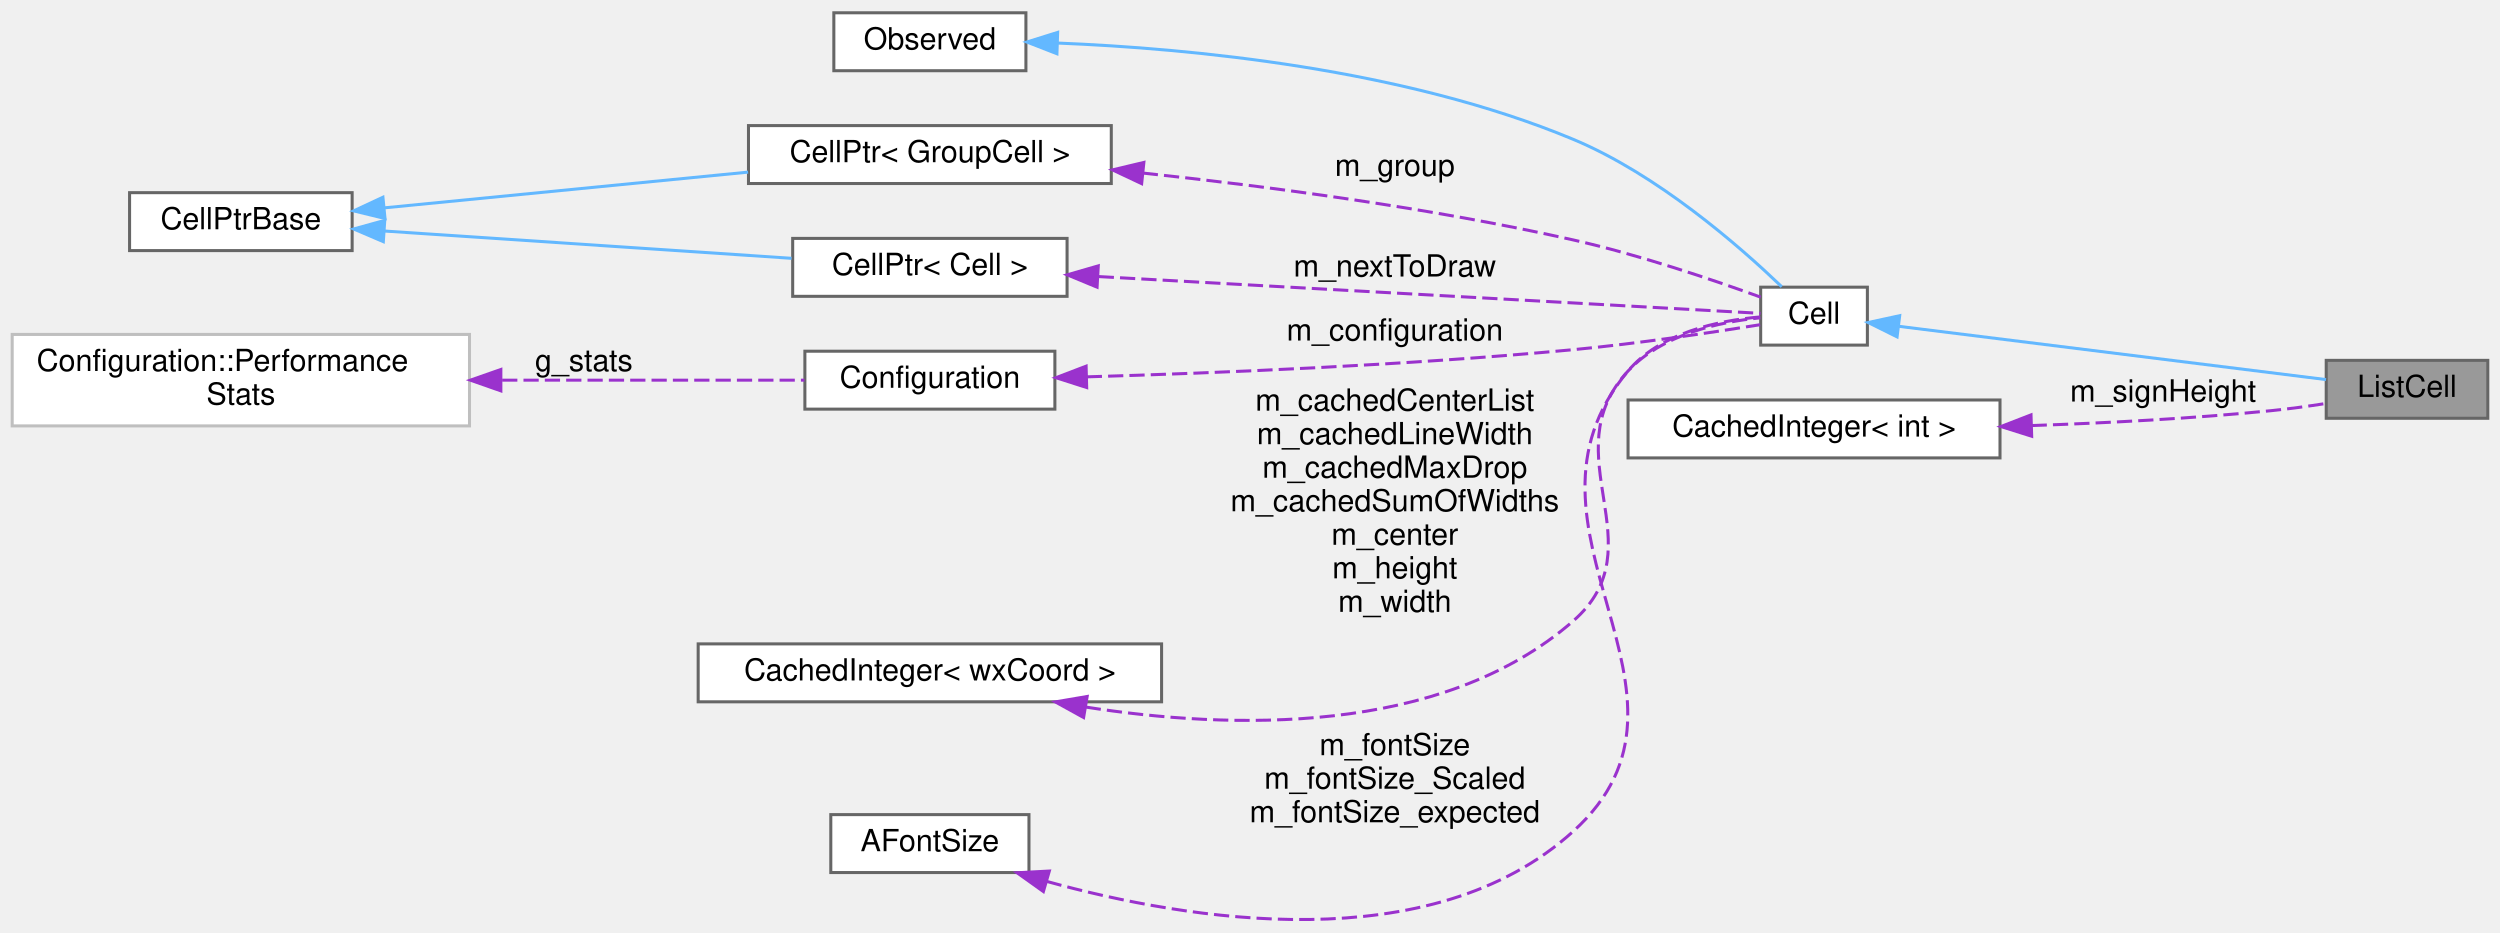
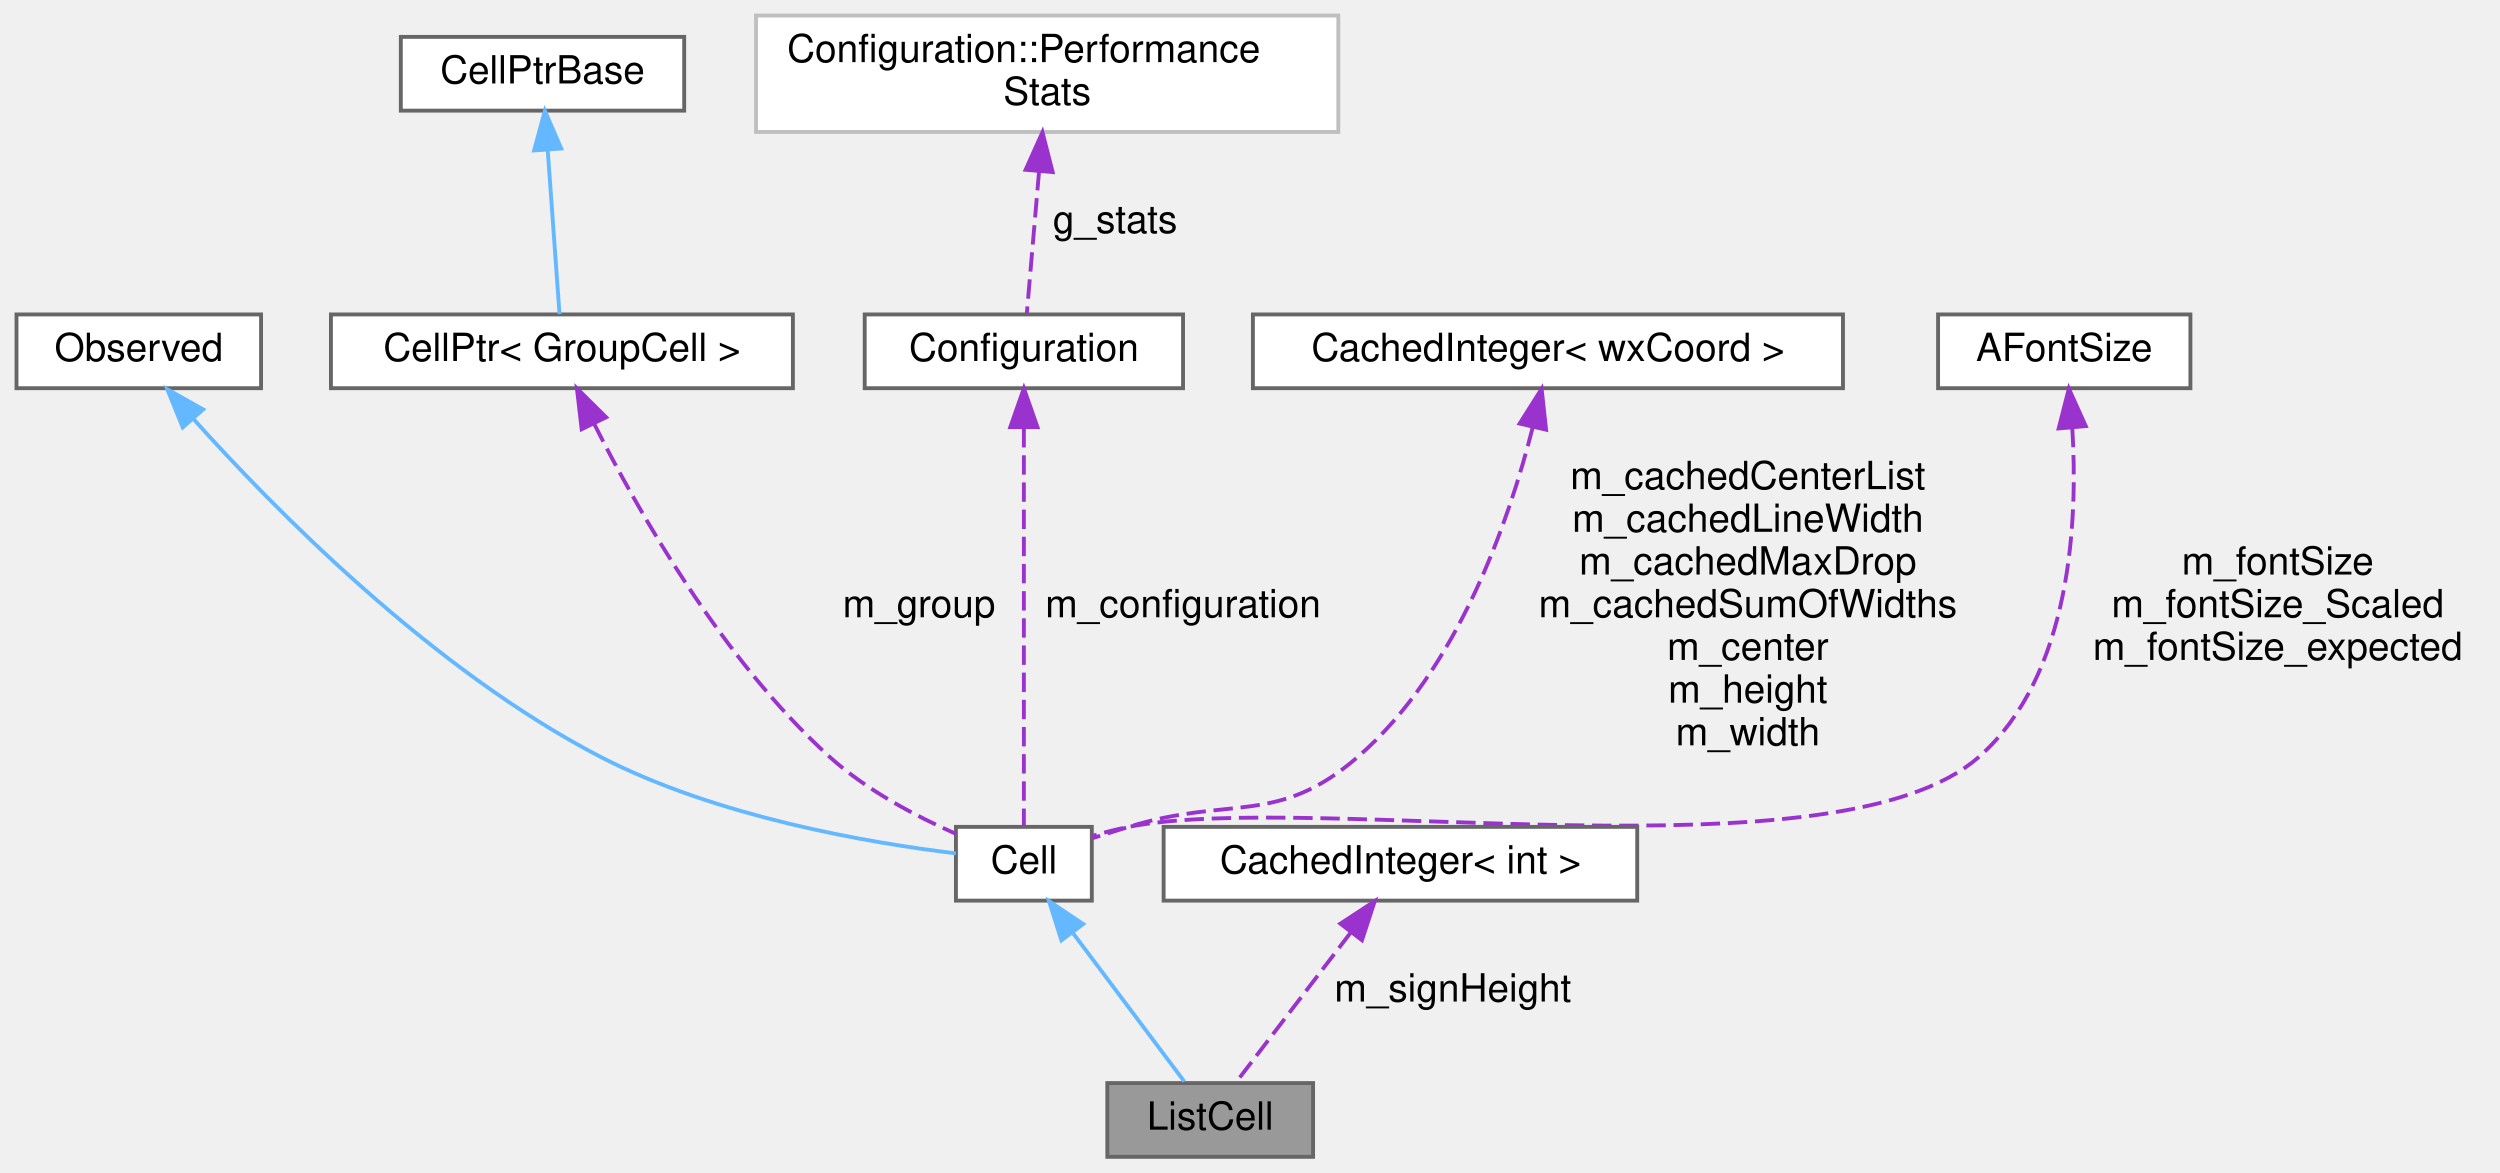
- <svg xmlns="http://www.w3.org/2000/svg" xmlns:xlink="http://www.w3.org/1999/xlink" width="820pt" height="306pt" viewBox="0.00 0.00 820.00 305.61">
-   <g id="graph0" class="graph" transform="scale(1 1) rotate(0) translate(4 301.61)">
+ <svg xmlns="http://www.w3.org/2000/svg" xmlns:xlink="http://www.w3.org/1999/xlink" width="644pt" height="302pt" viewBox="0.00 0.00 643.50 302.00">
+   <g id="graph0" class="graph" transform="scale(1 1) rotate(0) translate(4 298)">
    <g id="node1" class="node">
      <g id="a_node1">
        <a xlink:title="The class that represents parenthesis that are wrapped around text.">
-           <polygon fill="#999999" stroke="#666666" points="812,-183.61 759,-183.61 759,-164.61 812,-164.61 812,-183.61" />
-           <text text-anchor="middle" x="785.5" y="-171.61" font-family="Helvetica,sans-Serif" font-size="10.00">ListCell</text>
+           <polygon fill="#999999" stroke="#666666" points="334,-19 281,-19 281,0 334,0 334,-19" />
+           <text text-anchor="middle" x="307.5" y="-7" font-family="Helvetica,sans-Serif" font-size="10.00">ListCell</text>
        </a>
      </g>
    </g>
    <g id="node2" class="node">
      <g id="a_node2">
        <a xlink:href="classCell.html" target="_top" xlink:title="The base class all cell types the worksheet can consist of are derived from.">
-           <polygon fill="white" stroke="#666666" points="608.5,-207.61 573.5,-207.61 573.5,-188.61 608.5,-188.61 608.5,-207.61" />
-           <text text-anchor="middle" x="591" y="-195.61" font-family="Helvetica,sans-Serif" font-size="10.00">Cell</text>
+           <polygon fill="white" stroke="#666666" points="277,-85 242,-85 242,-66 277,-66 277,-85" />
+           <text text-anchor="middle" x="259.5" y="-73" font-family="Helvetica,sans-Serif" font-size="10.00">Cell</text>
        </a>
      </g>
    </g>
    <g id="edge1" class="edge">
-       <path fill="none" stroke="#63b8ff" d="M618.82,-194.77C655.93,-190.14 722.49,-181.84 758.93,-177.3" />
-       <polygon fill="#63b8ff" stroke="#63b8ff" points="618.24,-191.31 608.75,-196.02 619.1,-198.26 618.24,-191.31" />
+       <path fill="none" stroke="#63b8ff" d="M272.05,-57.77C281.26,-45.49 293.4,-29.3 300.82,-19.41" />
+       <polygon fill="#63b8ff" stroke="#63b8ff" points="269.17,-55.77 265.97,-65.87 274.77,-59.97 269.17,-55.77" />
    </g>
    <g id="node3" class="node">
      <g id="a_node3">
        <a xlink:href="classObserved.html" target="_top" xlink:title="Objects deriving from this class can be observed by the CellPtr.">
-           <polygon fill="white" stroke="#666666" points="332.5,-297.61 269.5,-297.61 269.5,-278.61 332.5,-278.61 332.5,-297.61" />
-           <text text-anchor="middle" x="301" y="-285.61" font-family="Helvetica,sans-Serif" font-size="10.00">Observed</text>
+           <polygon fill="white" stroke="#666666" points="63,-217 0,-217 0,-198 63,-198 63,-217" />
+           <text text-anchor="middle" x="31.5" y="-205" font-family="Helvetica,sans-Serif" font-size="10.00">Observed</text>
        </a>
      </g>
    </g>
    <g id="edge2" class="edge">
-       <path fill="none" stroke="#63b8ff" d="M343,-287.68C386.51,-285.91 456.5,-279.27 512,-256.11 539.72,-244.54 566.6,-221.02 580.41,-207.76" />
-       <polygon fill="#63b8ff" stroke="#63b8ff" points="342.67,-284.18 332.8,-288.02 342.91,-291.18 342.67,-284.18" />
+       <path fill="none" stroke="#63b8ff" d="M45.5,-190.16C66.12,-167.15 106.96,-125.51 150.5,-103 180.43,-87.53 219.68,-80.86 241.99,-78.17" />
+       <polygon fill="#63b8ff" stroke="#63b8ff" points="42.82,-187.9 38.85,-197.72 48.08,-192.52 42.82,-187.9" />
    </g>
    <g id="node4" class="node">
      <g id="a_node4">
        <a xlink:href="classCellPtr.html" target="_top" xlink:title=" ">
-           <polygon fill="white" stroke="#666666" points="360.5,-260.61 241.5,-260.61 241.5,-241.61 360.5,-241.61 360.5,-260.61" />
-           <text text-anchor="middle" x="301" y="-248.61" font-family="Helvetica,sans-Serif" font-size="10.00">CellPtr&lt; GroupCell &gt;</text>
+           <polygon fill="white" stroke="#666666" points="200,-217 81,-217 81,-198 200,-198 200,-217" />
+           <text text-anchor="middle" x="140.5" y="-205" font-family="Helvetica,sans-Serif" font-size="10.00">CellPtr&lt; GroupCell &gt;</text>
        </a>
      </g>
    </g>
    <g id="edge3" class="edge">
-       <path fill="none" stroke="#9a32cd" stroke-dasharray="5,2" d="M370.83,-245.05C412.09,-240.64 465.42,-233.59 512,-223.11 533.64,-218.24 557.87,-210.02 573.5,-204.34" />
-       <polygon fill="#9a32cd" stroke="#9a32cd" points="370.46,-241.57 360.88,-246.08 371.19,-248.53 370.46,-241.57" />
-       <text text-anchor="middle" x="453.5" y="-244.11" font-family="Helvetica,sans-Serif" font-size="10.00"> m_group</text>
+       <path fill="none" stroke="#9a32cd" stroke-dasharray="5,2" d="M148.88,-188.68C160.11,-166.36 181.84,-128.01 209.5,-103 218.97,-94.43 231.72,-87.73 241.97,-83.21" />
+       <polygon fill="#9a32cd" stroke="#9a32cd" points="145.59,-187.44 144.36,-197.97 151.89,-190.51 145.59,-187.44" />
+       <text text-anchor="middle" x="232.5" y="-139" font-family="Helvetica,sans-Serif" font-size="10.00"> m_group</text>
    </g>
    <g id="node5" class="node">
      <g id="a_node5">
        <a xlink:href="classCellPtrBase.html" target="_top" xlink:title="An implementation detail for the type-specific templated cell pointers.">
-           <polygon fill="white" stroke="#666666" points="111.5,-238.61 38.5,-238.61 38.5,-219.61 111.5,-219.61 111.5,-238.61" />
-           <text text-anchor="middle" x="75" y="-226.61" font-family="Helvetica,sans-Serif" font-size="10.00">CellPtrBase</text>
+           <polygon fill="white" stroke="#666666" points="172,-288.5 99,-288.5 99,-269.5 172,-269.5 172,-288.5" />
+           <text text-anchor="middle" x="135.5" y="-276.5" font-family="Helvetica,sans-Serif" font-size="10.00">CellPtrBase</text>
        </a>
      </g>
    </g>
    <g id="edge4" class="edge">
-       <path fill="none" stroke="#63b8ff" d="M122.26,-233.65C156.79,-237.04 204.2,-241.7 241.38,-245.35" />
-       <polygon fill="#63b8ff" stroke="#63b8ff" points="122.28,-230.14 111.99,-232.64 121.6,-237.11 122.28,-230.14" />
+       <path fill="none" stroke="#63b8ff" d="M136.85,-259.21C137.84,-245.5 139.13,-227.55 139.88,-217.09" />
+       <polygon fill="#63b8ff" stroke="#63b8ff" points="133.34,-259.25 136.11,-269.48 140.32,-259.75 133.34,-259.25" />
    </g>
    <g id="node6" class="node">
      <g id="a_node6">
-         <a xlink:href="classCellPtr.html" target="_top" xlink:title=" ">
-           <polygon fill="white" stroke="#666666" points="346,-223.61 256,-223.61 256,-204.61 346,-204.61 346,-223.61" />
-           <text text-anchor="middle" x="301" y="-211.61" font-family="Helvetica,sans-Serif" font-size="10.00">CellPtr&lt; Cell &gt;</text>
+         <a xlink:href="classConfiguration.html" target="_top" xlink:title="The configuration storage for the current worksheet.">
+           <polygon fill="white" stroke="#666666" points="300.5,-217 218.5,-217 218.5,-198 300.5,-198 300.5,-217" />
+           <text text-anchor="middle" x="259.5" y="-205" font-family="Helvetica,sans-Serif" font-size="10.00">Configuration</text>
+         </a>
+       </g>
+     </g>
+     <g id="edge5" class="edge">
+       <path fill="none" stroke="#9a32cd" stroke-dasharray="5,2" d="M259.5,-187.73C259.5,-159.22 259.5,-106.09 259.5,-85.23" />
+       <polygon fill="#9a32cd" stroke="#9a32cd" points="256,-187.97 259.5,-197.97 263,-187.97 256,-187.97" />
+       <text text-anchor="middle" x="300.5" y="-139" font-family="Helvetica,sans-Serif" font-size="10.00"> m_configuration</text>
+     </g>
+     <g id="node7" class="node">
+       <g id="a_node7">
+         <a xlink:href="structConfiguration_1_1PerformanceStats.html" target="_top" xlink:title=" ">
+           <polygon fill="white" stroke="#bfbfbf" points="340.5,-294 190.5,-294 190.5,-264 340.5,-264 340.5,-294" />
+           <text text-anchor="start" x="198.5" y="-282" font-family="Helvetica,sans-Serif" font-size="10.00">Configuration::Performance</text>
+           <text text-anchor="middle" x="265.5" y="-271" font-family="Helvetica,sans-Serif" font-size="10.00">Stats</text>
        </a>
      </g>
    </g>
    <g id="edge6" class="edge">
-       <path fill="none" stroke="#63b8ff" d="M122.05,-226.03C161.18,-223.41 216.98,-219.67 255.62,-217.08" />
-       <polygon fill="#63b8ff" stroke="#63b8ff" points="121.73,-222.54 111.99,-226.7 122.2,-229.52 121.73,-222.54" />
+       <path fill="none" stroke="#9a32cd" stroke-dasharray="5,2" d="M263.42,-253.94C262.33,-241.24 261.05,-226.44 260.26,-217.27" />
+       <polygon fill="#9a32cd" stroke="#9a32cd" points="259.94,-254.27 264.29,-263.94 266.91,-253.67 259.94,-254.27" />
+       <text text-anchor="middle" x="283" y="-238" font-family="Helvetica,sans-Serif" font-size="10.00"> g_stats</text>
    </g>
-     <g id="edge5" class="edge">
-       <path fill="none" stroke="#9a32cd" stroke-dasharray="5,2" d="M356.37,-211.09C423.01,-207.39 532.16,-201.32 573.46,-199.03" />
-       <polygon fill="#9a32cd" stroke="#9a32cd" points="355.84,-207.61 346.05,-211.66 356.23,-214.6 355.84,-207.61" />
-       <text text-anchor="middle" x="453.5" y="-211.11" font-family="Helvetica,sans-Serif" font-size="10.00"> m_nextToDraw</text>
-     </g>
-     <g id="node7" class="node">
-       <g id="a_node7">
-         <a xlink:href="classConfiguration.html" target="_top" xlink:title="The configuration storage for the current worksheet.">
-           <polygon fill="white" stroke="#666666" points="342,-186.61 260,-186.61 260,-167.61 342,-167.61 342,-186.61" />
-           <text text-anchor="middle" x="301" y="-174.61" font-family="Helvetica,sans-Serif" font-size="10.00">Configuration</text>
+     <g id="node8" class="node">
+       <g id="a_node8">
+         <a xlink:href="classCachedInteger.html" target="_top" xlink:title=" ">
+           <polygon fill="white" stroke="#666666" points="470.5,-217 318.5,-217 318.5,-198 470.5,-198 470.5,-217" />
+           <text text-anchor="middle" x="394.5" y="-205" font-family="Helvetica,sans-Serif" font-size="10.00">CachedInteger&lt; wxCoord &gt;</text>
        </a>
      </g>
    </g>
    <g id="edge7" class="edge">
-       <path fill="none" stroke="#9a32cd" stroke-dasharray="5,2" d="M352.45,-178.2C395.05,-179.44 457.61,-181.99 512,-187.11 533.24,-189.11 557.56,-192.76 573.32,-195.3" />
-       <polygon fill="#9a32cd" stroke="#9a32cd" points="352.43,-174.7 342.34,-177.92 352.24,-181.7 352.43,-174.7" />
-       <text text-anchor="middle" x="453.5" y="-190.11" font-family="Helvetica,sans-Serif" font-size="10.00"> m_configuration</text>
+       <path fill="none" stroke="#9a32cd" stroke-dasharray="5,2" d="M390.57,-187.9C384.72,-164.72 371.49,-125.45 345.5,-103 324.75,-85.08 312.69,-93.12 286.5,-85 283.5,-84.07 280.31,-83.07 277.21,-82.1" />
+       <polygon fill="#9a32cd" stroke="#9a32cd" points="387.21,-188.89 392.87,-197.84 394.02,-187.31 387.21,-188.89" />
+       <text text-anchor="middle" x="446" y="-172" font-family="Helvetica,sans-Serif" font-size="10.00"> m_cachedCenterList</text>
+       <text text-anchor="middle" x="446" y="-161" font-family="Helvetica,sans-Serif" font-size="10.00">m_cachedLineWidth</text>
+       <text text-anchor="middle" x="446" y="-150" font-family="Helvetica,sans-Serif" font-size="10.00">m_cachedMaxDrop</text>
+       <text text-anchor="middle" x="446" y="-139" font-family="Helvetica,sans-Serif" font-size="10.00">m_cachedSumOfWidths</text>
+       <text text-anchor="middle" x="446" y="-128" font-family="Helvetica,sans-Serif" font-size="10.00">m_center</text>
+       <text text-anchor="middle" x="446" y="-117" font-family="Helvetica,sans-Serif" font-size="10.00">m_height</text>
+       <text text-anchor="middle" x="446" y="-106" font-family="Helvetica,sans-Serif" font-size="10.00">m_width</text>
    </g>
-     <g id="node8" class="node">
-       <g id="a_node8">
-         <a xlink:href="structConfiguration_1_1PerformanceStats.html" target="_top" xlink:title=" ">
-           <polygon fill="white" stroke="#bfbfbf" points="150,-192.11 0,-192.11 0,-162.11 150,-162.11 150,-192.11" />
-           <text text-anchor="start" x="8" y="-180.11" font-family="Helvetica,sans-Serif" font-size="10.00">Configuration::Performance</text>
-           <text text-anchor="middle" x="75" y="-169.11" font-family="Helvetica,sans-Serif" font-size="10.00">Stats</text>
+     <g id="node9" class="node">
+       <g id="a_node9">
+         <a xlink:href="classAFontSize.html" target="_top" xlink:title="A Type-Safe Fixed-Point Font Size.">
+           <polygon fill="white" stroke="#666666" points="560,-217 495,-217 495,-198 560,-198 560,-217" />
+           <text text-anchor="middle" x="527.5" y="-205" font-family="Helvetica,sans-Serif" font-size="10.00">AFontSize</text>
        </a>
      </g>
    </g>
    <g id="edge8" class="edge">
-       <path fill="none" stroke="#9a32cd" stroke-dasharray="5,2" d="M160.7,-177.11C194.71,-177.11 232.3,-177.11 259.85,-177.11" />
-       <polygon fill="#9a32cd" stroke="#9a32cd" points="160.28,-173.61 150.28,-177.11 160.28,-180.61 160.28,-173.61" />
-       <text text-anchor="middle" x="187.5" y="-180.11" font-family="Helvetica,sans-Serif" font-size="10.00"> g_stats</text>
+       <path fill="none" stroke="#9a32cd" stroke-dasharray="5,2" d="M529.57,-187.78C531.03,-164.15 529.44,-124.07 505.5,-103 468.84,-70.74 334.42,-94.39 286.5,-85 283.41,-84.4 280.18,-83.56 277.07,-82.65" />
+       <polygon fill="#9a32cd" stroke="#9a32cd" points="526.07,-187.64 528.69,-197.9 533.04,-188.24 526.07,-187.64" />
+       <text text-anchor="middle" x="582.5" y="-150" font-family="Helvetica,sans-Serif" font-size="10.00"> m_fontSize</text>
+       <text text-anchor="middle" x="582.5" y="-139" font-family="Helvetica,sans-Serif" font-size="10.00">m_fontSize_Scaled</text>
+       <text text-anchor="middle" x="582.5" y="-128" font-family="Helvetica,sans-Serif" font-size="10.00">m_fontSize_expected</text>
    </g>
-     <g id="node9" class="node">
-       <g id="a_node9">
+     <g id="node10" class="node">
+       <g id="a_node10">
        <a xlink:href="classCachedInteger.html" target="_top" xlink:title=" ">
-           <polygon fill="white" stroke="#666666" points="377,-90.61 225,-90.61 225,-71.61 377,-71.61 377,-90.61" />
-           <text text-anchor="middle" x="301" y="-78.61" font-family="Helvetica,sans-Serif" font-size="10.00">CachedInteger&lt; wxCoord &gt;</text>
+           <polygon fill="white" stroke="#666666" points="417.5,-85 295.5,-85 295.5,-66 417.5,-66 417.5,-85" />
+           <text text-anchor="middle" x="356.5" y="-73" font-family="Helvetica,sans-Serif" font-size="10.00">CachedInteger&lt; int &gt;</text>
        </a>
      </g>
    </g>
    <g id="edge9" class="edge">
-       <path fill="none" stroke="#9a32cd" stroke-dasharray="5,2" d="M352.12,-69.89C399.16,-62.52 468.62,-60.23 512,-98.11 540.11,-122.65 504.63,-152.75 530,-180.11 541.09,-192.07 559.79,-196.2 573.36,-197.56" />
-       <polygon fill="#9a32cd" stroke="#9a32cd" points="351.42,-66.46 342.14,-71.58 352.59,-73.36 351.42,-66.46" />
-       <text text-anchor="middle" x="453.5" y="-167.11" font-family="Helvetica,sans-Serif" font-size="10.00"> m_cachedCenterList</text>
-       <text text-anchor="middle" x="453.5" y="-156.11" font-family="Helvetica,sans-Serif" font-size="10.00">m_cachedLineWidth</text>
-       <text text-anchor="middle" x="453.5" y="-145.11" font-family="Helvetica,sans-Serif" font-size="10.00">m_cachedMaxDrop</text>
-       <text text-anchor="middle" x="453.5" y="-134.11" font-family="Helvetica,sans-Serif" font-size="10.00">m_cachedSumOfWidths</text>
-       <text text-anchor="middle" x="453.5" y="-123.11" font-family="Helvetica,sans-Serif" font-size="10.00">m_center</text>
-       <text text-anchor="middle" x="453.5" y="-112.11" font-family="Helvetica,sans-Serif" font-size="10.00">m_height</text>
-       <text text-anchor="middle" x="453.5" y="-101.11" font-family="Helvetica,sans-Serif" font-size="10.00">m_width</text>
-     </g>
-     <g id="node10" class="node">
-       <g id="a_node10">
-         <a xlink:href="classAFontSize.html" target="_top" xlink:title="A Type-Safe Fixed-Point Font Size.">
-           <polygon fill="white" stroke="#666666" points="333.5,-34.61 268.5,-34.61 268.5,-15.61 333.5,-15.61 333.5,-34.61" />
-           <text text-anchor="middle" x="301" y="-22.61" font-family="Helvetica,sans-Serif" font-size="10.00">AFontSize</text>
-         </a>
-       </g>
-     </g>
-     <g id="edge10" class="edge">
-       <path fill="none" stroke="#9a32cd" stroke-dasharray="5,2" d="M339.31,-12.71C385.93,0.19 465.28,13.18 512,-29.11 562.11,-74.46 486.51,-128.37 530,-180.11 540.57,-192.68 559.54,-196.68 573.33,-197.85" />
-       <polygon fill="#9a32cd" stroke="#9a32cd" points="338.23,-9.38 329.6,-15.53 340.18,-16.1 338.23,-9.38" />
-       <text text-anchor="middle" x="453.5" y="-54.11" font-family="Helvetica,sans-Serif" font-size="10.00"> m_fontSize</text>
-       <text text-anchor="middle" x="453.5" y="-43.11" font-family="Helvetica,sans-Serif" font-size="10.00">m_fontSize_Scaled</text>
-       <text text-anchor="middle" x="453.5" y="-32.11" font-family="Helvetica,sans-Serif" font-size="10.00">m_fontSize_expected</text>
-     </g>
-     <g id="node11" class="node">
-       <g id="a_node11">
-         <a xlink:href="classCachedInteger.html" target="_top" xlink:title=" ">
-           <polygon fill="white" stroke="#666666" points="652,-170.61 530,-170.61 530,-151.61 652,-151.61 652,-170.61" />
-           <text text-anchor="middle" x="591" y="-158.61" font-family="Helvetica,sans-Serif" font-size="10.00">CachedInteger&lt; int &gt;</text>
-         </a>
-       </g>
-     </g>
-     <g id="edge11" class="edge">
-       <path fill="none" stroke="#9a32cd" stroke-dasharray="5,2" d="M662.37,-162.22C687.26,-163.07 715.42,-164.55 741,-167.11 746.78,-167.69 752.97,-168.54 758.8,-169.45" />
-       <polygon fill="#9a32cd" stroke="#9a32cd" points="662.39,-158.72 652.29,-161.9 662.17,-165.72 662.39,-158.72" />
-       <text text-anchor="middle" x="705.5" y="-170.11" font-family="Helvetica,sans-Serif" font-size="10.00"> m_signHeight</text>
+       <path fill="none" stroke="#9a32cd" stroke-dasharray="5,2" d="M343.69,-57.77C334.29,-45.49 321.89,-29.3 314.32,-19.41" />
+       <polygon fill="#9a32cd" stroke="#9a32cd" points="341.03,-60.06 349.89,-65.87 346.59,-55.8 341.03,-60.06" />
+       <text text-anchor="middle" x="370" y="-40" font-family="Helvetica,sans-Serif" font-size="10.00"> m_signHeight</text>
    </g>
  </g>
</svg>
